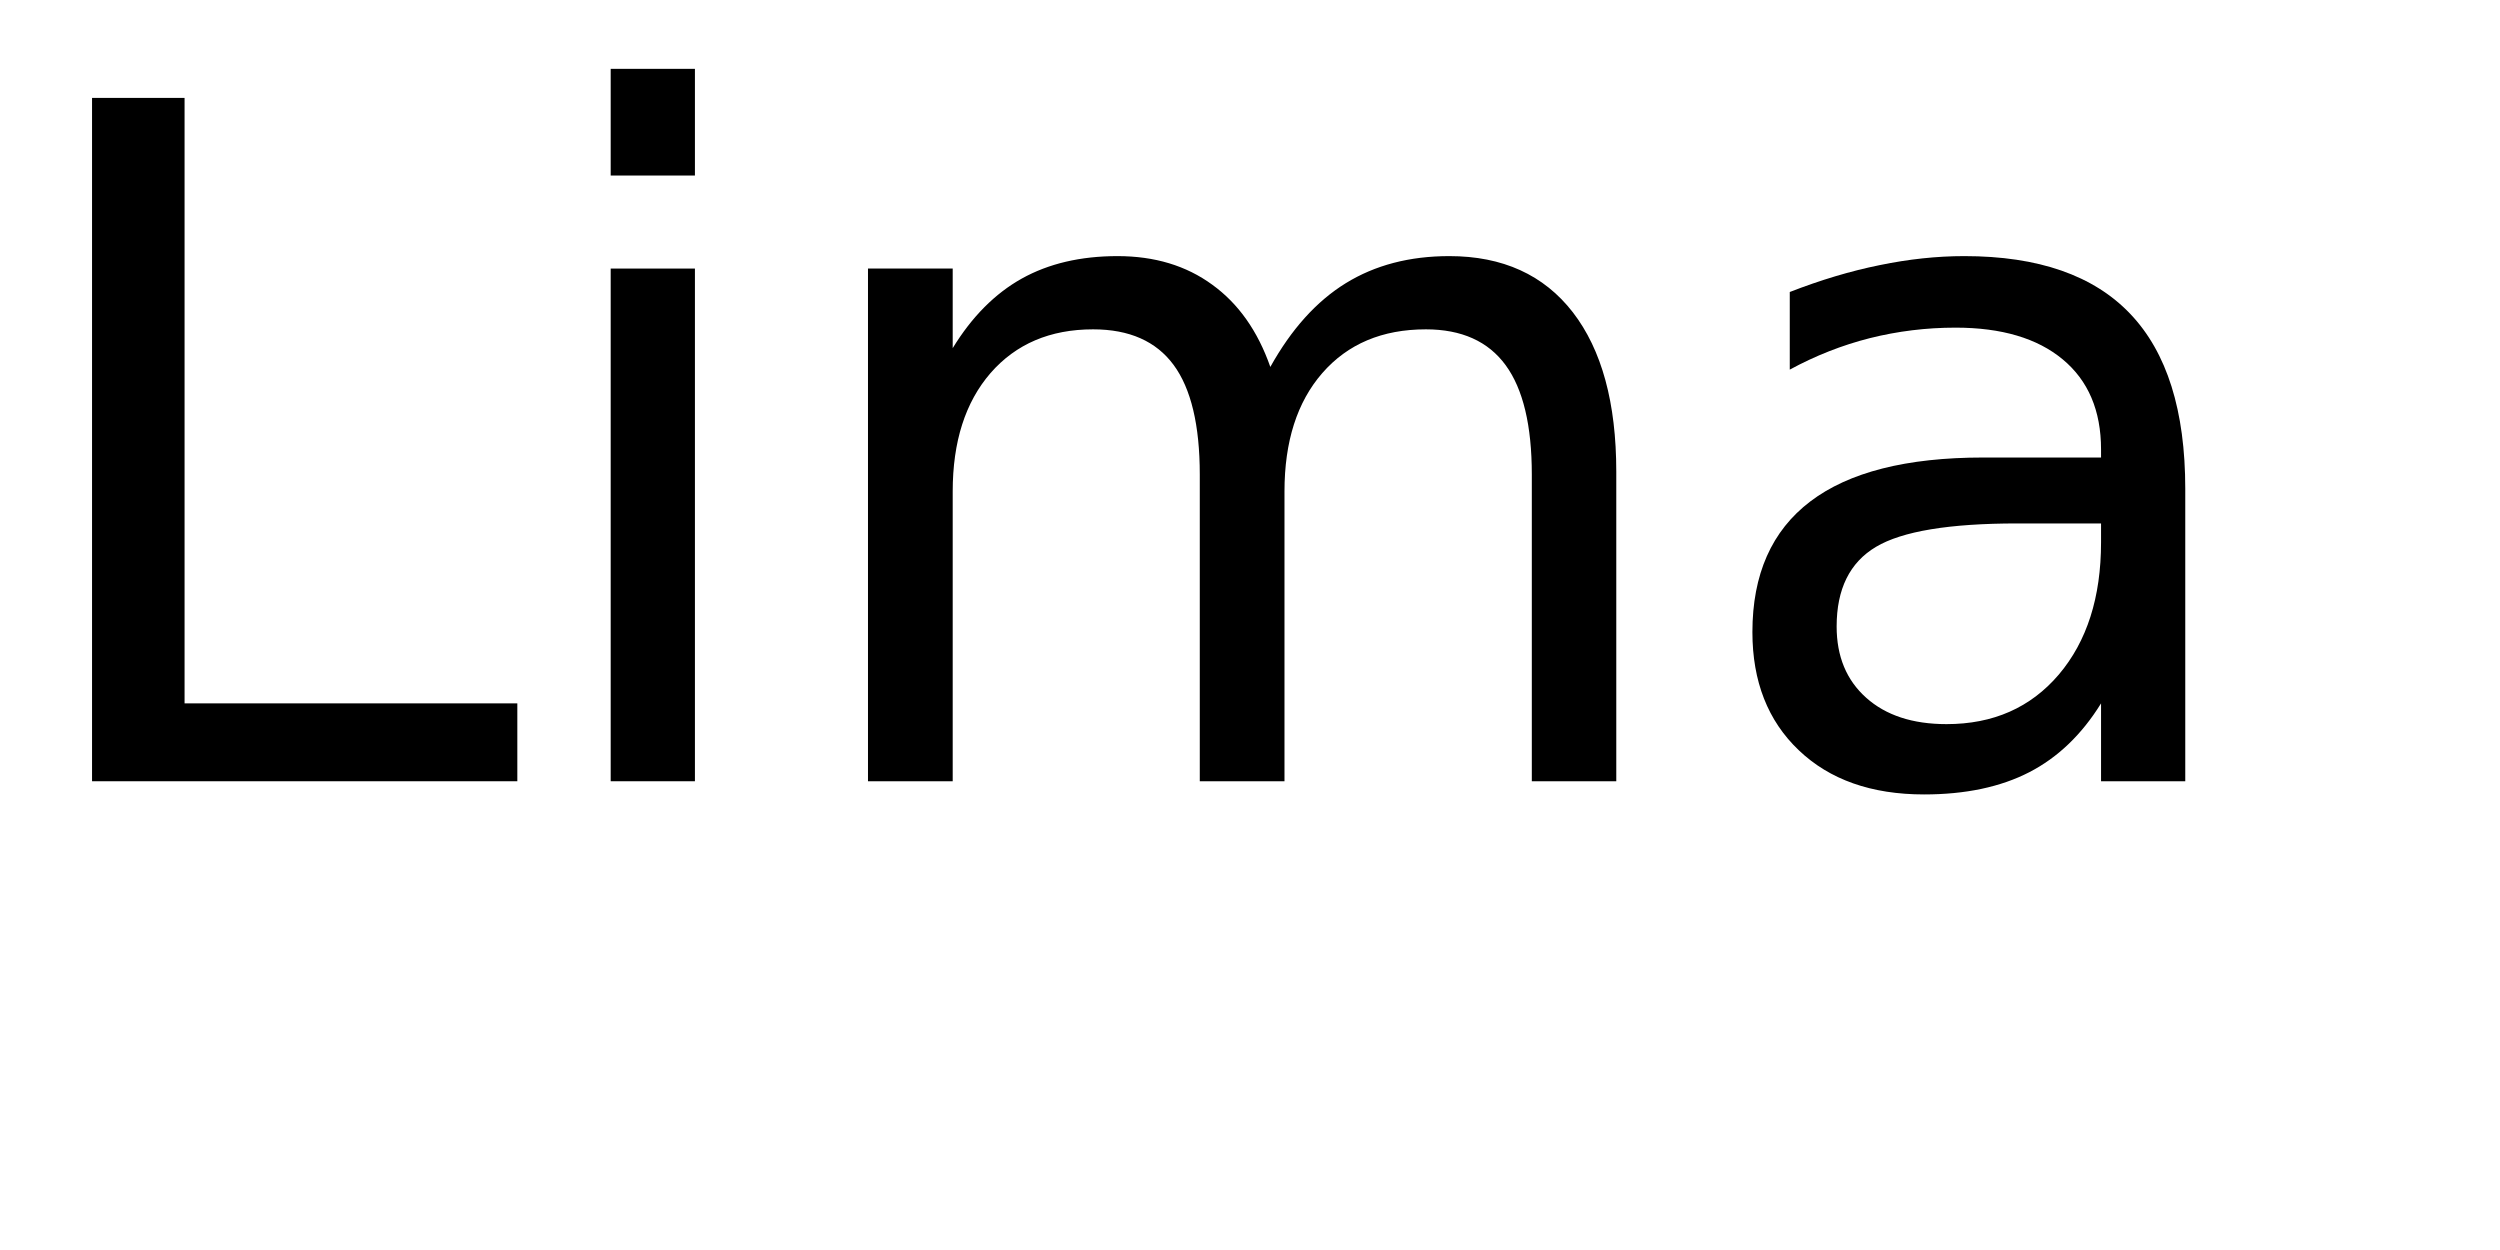
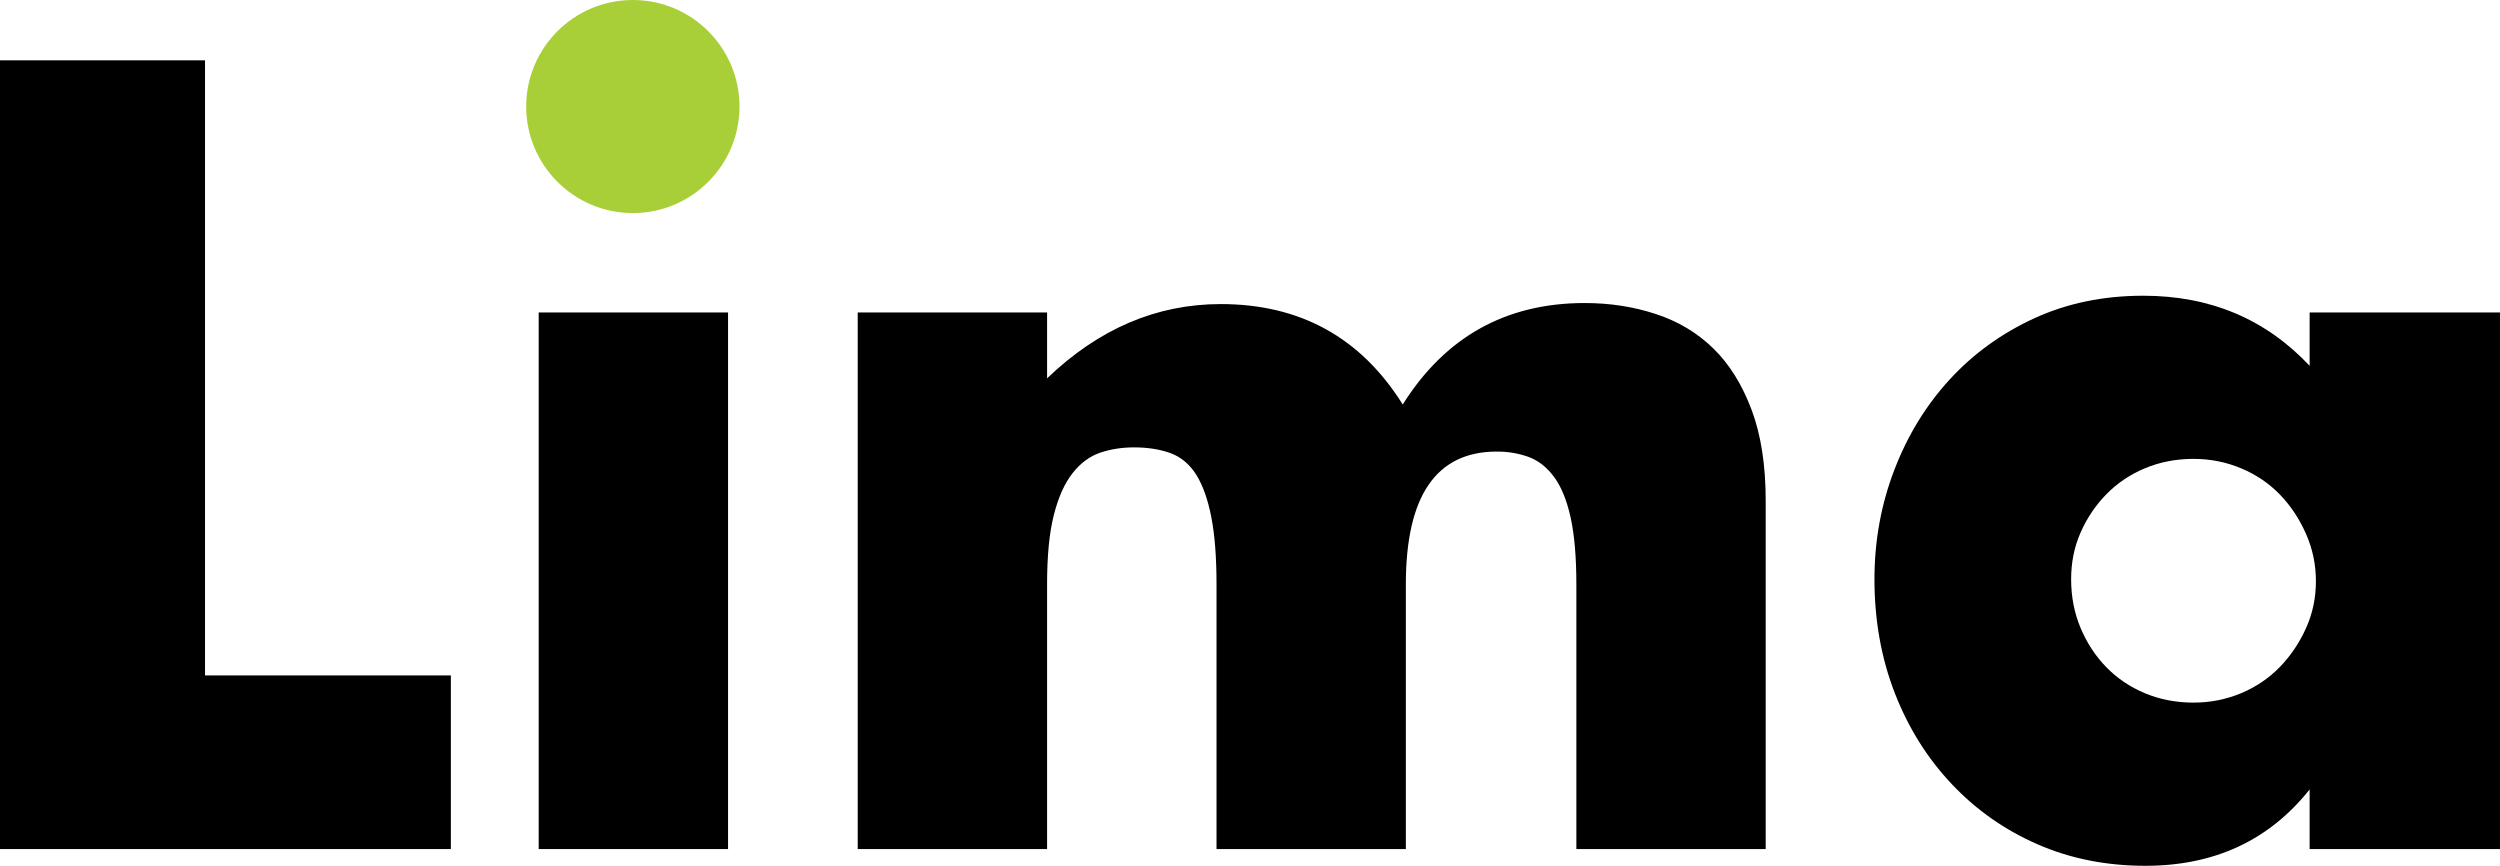
- <svg xmlns="http://www.w3.org/2000/svg" xmlns:xlink="http://www.w3.org/1999/xlink" width="160" height="80" viewBox="0 0 160 80">
-   <defs>
-     <g>
-       <g id="glyph-0-0">
-         <path d="M 5.891 -43.734 L 11.812 -43.734 L 11.812 -4.984 L 33.109 -4.984 L 33.109 0 L 5.891 0 Z M 5.891 -43.734 " />
-       </g>
-       <g id="glyph-0-1">
-         <path d="M 5.656 -32.812 L 11.047 -32.812 L 11.047 0 L 5.656 0 Z M 5.656 -45.594 L 11.047 -45.594 L 11.047 -38.766 L 5.656 -38.766 Z M 5.656 -45.594 " />
-       </g>
-       <g id="glyph-0-2">
-         <path d="M 31.203 -26.516 C 32.547 -28.93 34.156 -30.719 36.031 -31.875 C 37.906 -33.031 40.113 -33.609 42.656 -33.609 C 46.07 -33.609 48.707 -32.41 50.562 -30.016 C 52.414 -27.617 53.344 -24.219 53.344 -19.812 L 53.344 0 L 47.938 0 L 47.938 -19.625 C 47.938 -22.77 47.379 -25.102 46.266 -26.625 C 45.148 -28.156 43.445 -28.922 41.156 -28.922 C 38.363 -28.922 36.156 -27.988 34.531 -26.125 C 32.914 -24.27 32.109 -21.742 32.109 -18.547 L 32.109 0 L 26.688 0 L 26.688 -19.625 C 26.688 -22.789 26.129 -25.129 25.016 -26.641 C 23.898 -28.16 22.18 -28.922 19.859 -28.922 C 17.109 -28.922 14.922 -27.988 13.297 -26.125 C 11.68 -24.258 10.875 -21.734 10.875 -18.547 L 10.875 0 L 5.453 0 L 5.453 -32.812 L 10.875 -32.812 L 10.875 -27.719 C 12.102 -29.727 13.578 -31.211 15.297 -32.172 C 17.016 -33.129 19.055 -33.609 21.422 -33.609 C 23.797 -33.609 25.816 -33 27.484 -31.781 C 29.16 -30.57 30.398 -28.816 31.203 -26.516 Z M 31.203 -26.516 " />
-       </g>
-       <g id="glyph-0-3">
-         <path d="M 20.562 -16.5 C 16.207 -16.5 13.191 -16 11.516 -15 C 9.836 -14 9 -12.301 9 -9.906 C 9 -7.988 9.629 -6.469 10.891 -5.344 C 12.148 -4.219 13.863 -3.656 16.031 -3.656 C 19.02 -3.656 21.414 -4.711 23.219 -6.828 C 25.02 -8.953 25.922 -11.773 25.922 -15.297 L 25.922 -16.5 Z M 31.312 -18.719 L 31.312 0 L 25.922 0 L 25.922 -4.984 C 24.691 -2.992 23.16 -1.523 21.328 -0.578 C 19.492 0.367 17.25 0.844 14.594 0.844 C 11.227 0.844 8.555 -0.098 6.578 -1.984 C 4.598 -3.867 3.609 -6.391 3.609 -9.547 C 3.609 -13.242 4.844 -16.031 7.312 -17.906 C 9.781 -19.781 13.469 -20.719 18.375 -20.719 L 25.922 -20.719 L 25.922 -21.234 C 25.922 -23.723 25.102 -25.645 23.469 -27 C 21.844 -28.352 19.555 -29.031 16.609 -29.031 C 14.734 -29.031 12.906 -28.805 11.125 -28.359 C 9.352 -27.91 7.645 -27.238 6 -26.344 L 6 -31.312 C 7.977 -32.082 9.895 -32.656 11.75 -33.031 C 13.602 -33.414 15.41 -33.609 17.172 -33.609 C 21.91 -33.609 25.453 -32.375 27.797 -29.906 C 30.141 -27.445 31.312 -23.719 31.312 -18.719 Z M 31.312 -18.719 " />
-       </g>
-     </g>
-   </defs>
-   <g fill="rgb(0%, 0%, 0%)" fill-opacity="1">
-     <use xlink:href="#glyph-0-0" x="0" y="50" />
-     <use xlink:href="#glyph-0-1" x="33.428" y="50" />
-     <use xlink:href="#glyph-0-2" x="50.098" y="50" />
-     <use xlink:href="#glyph-0-3" x="108.545" y="50" />
+ <svg xmlns="http://www.w3.org/2000/svg" width="288.75" height="100" viewBox="0 0 288.75 100" version="1.1">
+   <g id="surface1">
+     <path style=" stroke:none;fill-rule:nonzero;fill:rgb(0%,0%,0%);fill-opacity:1;" d="M 23.68 6.969 L 23.68 78.012 L 52.074 78.012 L 52.074 98.066 L 0 98.066 L 0 6.969 Z M 23.68 6.969 " />
+     <path style=" stroke:none;fill-rule:nonzero;fill:rgb(0%,0%,0%);fill-opacity:1;" d="M 62.219 36.09 L 84.09 36.09 L 84.09 98.066 L 62.219 98.066 Z M 62.219 36.09 " />
+     <path style=" stroke:none;fill-rule:nonzero;fill:rgb(0%,0%,0%);fill-opacity:1;" d="M 99.066 36.09 L 120.938 36.09 L 120.938 43.699 C 126.895 37.98 133.582 35.121 140.992 35.121 C 150.172 35.121 157.18 38.988 162.016 46.719 C 166.926 38.91 173.934 35 183.035 35 C 185.938 35 188.672 35.422 191.25 36.27 C 193.828 37.113 196.043 38.441 197.898 40.254 C 199.75 42.066 201.219 44.426 202.305 47.324 C 203.395 50.223 203.938 53.727 203.938 57.836 L 203.938 98.066 L 182.07 98.066 L 182.07 67.5 C 182.07 64.359 181.848 61.781 181.406 59.766 C 180.961 57.754 180.316 56.184 179.473 55.055 C 178.625 53.93 177.641 53.164 176.512 52.762 C 175.383 52.359 174.176 52.156 172.887 52.156 C 165.879 52.156 162.375 57.27 162.375 67.5 L 162.375 98.066 L 140.508 98.066 L 140.508 67.5 C 140.508 64.359 140.305 61.762 139.902 59.707 C 139.5 57.652 138.918 56.023 138.152 54.812 C 137.387 53.605 136.398 52.781 135.191 52.336 C 133.984 51.895 132.574 51.672 130.965 51.672 C 129.594 51.672 128.305 51.875 127.098 52.277 C 125.891 52.68 124.82 53.465 123.895 54.633 C 122.969 55.801 122.242 57.414 121.723 59.465 C 121.195 61.52 120.938 64.199 120.938 67.5 L 120.938 98.066 L 99.066 98.066 Z M 99.066 36.09 " />
+     <path style=" stroke:none;fill-rule:nonzero;fill:rgb(0%,0%,0%);fill-opacity:1;" d="M 266.762 36.09 L 288.75 36.09 L 288.75 98.066 L 266.762 98.066 L 266.762 91.18 C 262.09 97.059 255.766 100 247.793 100 C 243.281 100 239.133 99.172 235.348 97.523 C 231.562 95.871 228.262 93.559 225.441 90.574 C 222.621 87.598 220.426 84.094 218.855 80.066 C 217.289 76.039 216.5 71.648 216.5 66.895 C 216.5 62.469 217.266 58.258 218.797 54.27 C 220.324 50.285 222.461 46.801 225.199 43.82 C 227.938 40.84 231.199 38.484 234.988 36.75 C 238.77 35.02 242.961 34.156 247.551 34.156 C 255.285 34.156 261.688 36.852 266.762 42.25 Z M 239.215 66.895 C 239.215 68.91 239.578 70.781 240.301 72.516 C 241.027 74.246 242.012 75.758 243.262 77.043 C 244.512 78.332 246 79.34 247.73 80.066 C 249.461 80.789 251.336 81.152 253.352 81.152 C 255.285 81.152 257.113 80.789 258.848 80.066 C 260.578 79.34 262.066 78.332 263.316 77.043 C 264.566 75.758 265.57 74.266 266.336 72.574 C 267.102 70.883 267.488 69.07 267.488 67.137 C 267.488 65.203 267.102 63.375 266.336 61.641 C 265.57 59.91 264.566 58.398 263.316 57.109 C 262.066 55.824 260.578 54.812 258.848 54.09 C 257.113 53.363 255.285 53 253.352 53 C 251.336 53 249.461 53.363 247.73 54.09 C 246 54.812 244.512 55.824 243.262 57.109 C 242.012 58.398 241.027 59.867 240.301 61.52 C 239.578 63.172 239.215 64.965 239.215 66.895 Z M 239.215 66.895 " />
+     <path style=" stroke:none;fill-rule:nonzero;fill:rgb(66.275%,81.176%,21.961%);fill-opacity:1;" d="M 85.418 12.305 C 85.418 12.297 85.418 12.293 85.418 12.285 L 85.414 12.285 C 85.395 5.496 79.887 0 73.094 0 C 66.301 0 60.793 5.496 60.773 12.285 L 60.77 12.285 C 60.77 12.293 60.77 12.297 60.77 12.305 C 60.77 12.312 60.77 12.316 60.77 12.324 L 60.773 12.324 C 60.793 19.113 66.301 24.609 73.094 24.609 C 79.887 24.609 85.395 19.113 85.414 12.324 L 85.418 12.324 C 85.418 12.316 85.418 12.312 85.418 12.305 Z M 85.418 12.305 " />
  </g>
</svg>
